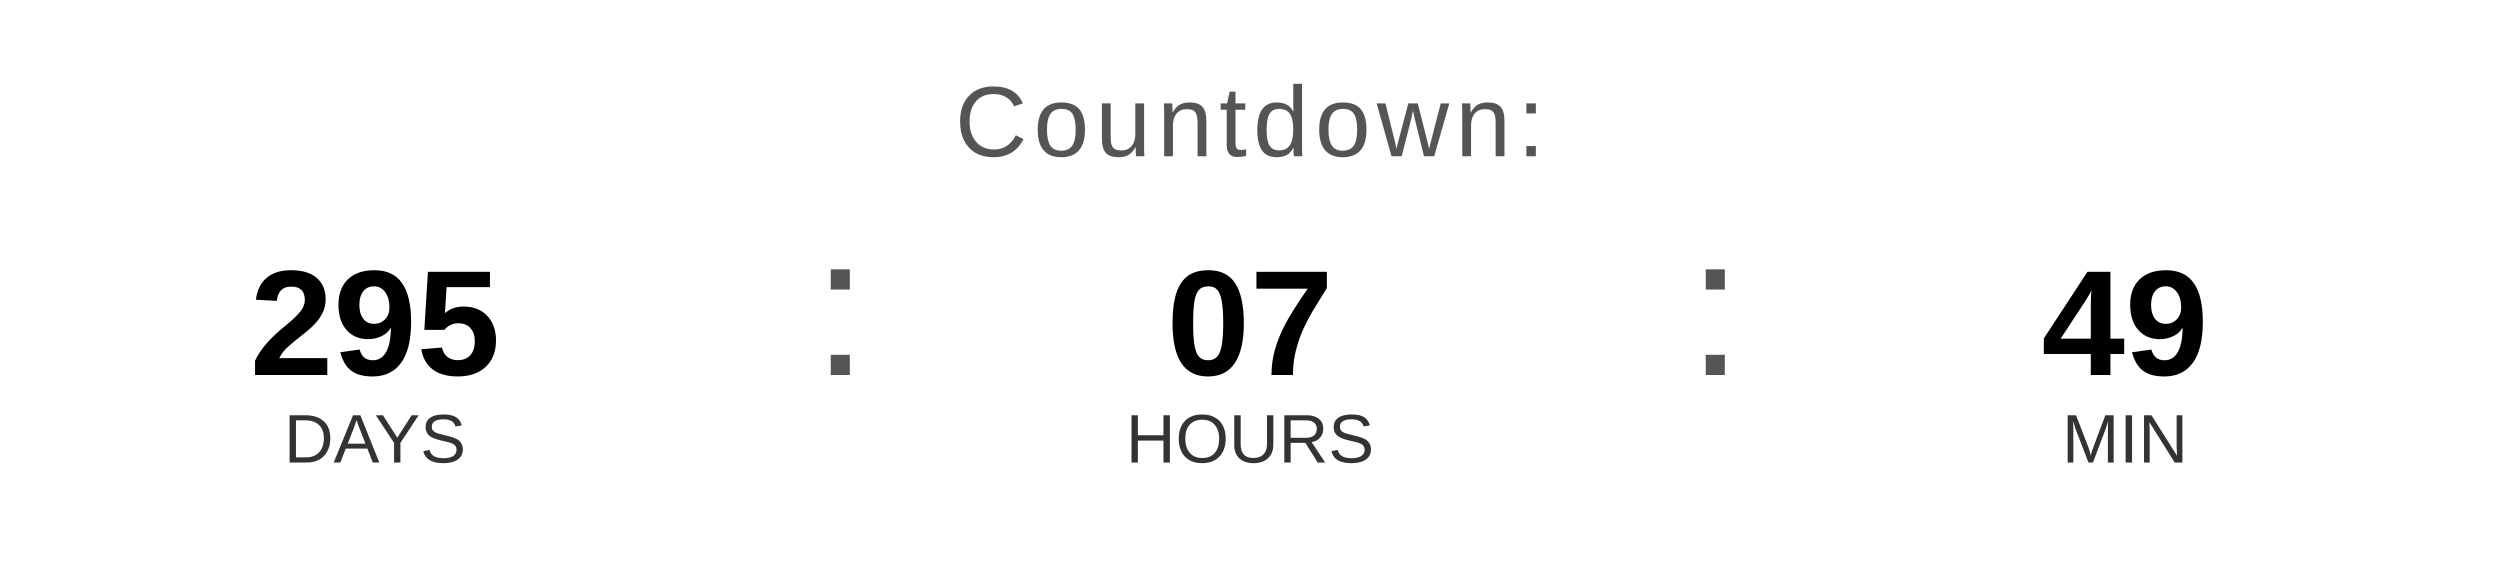
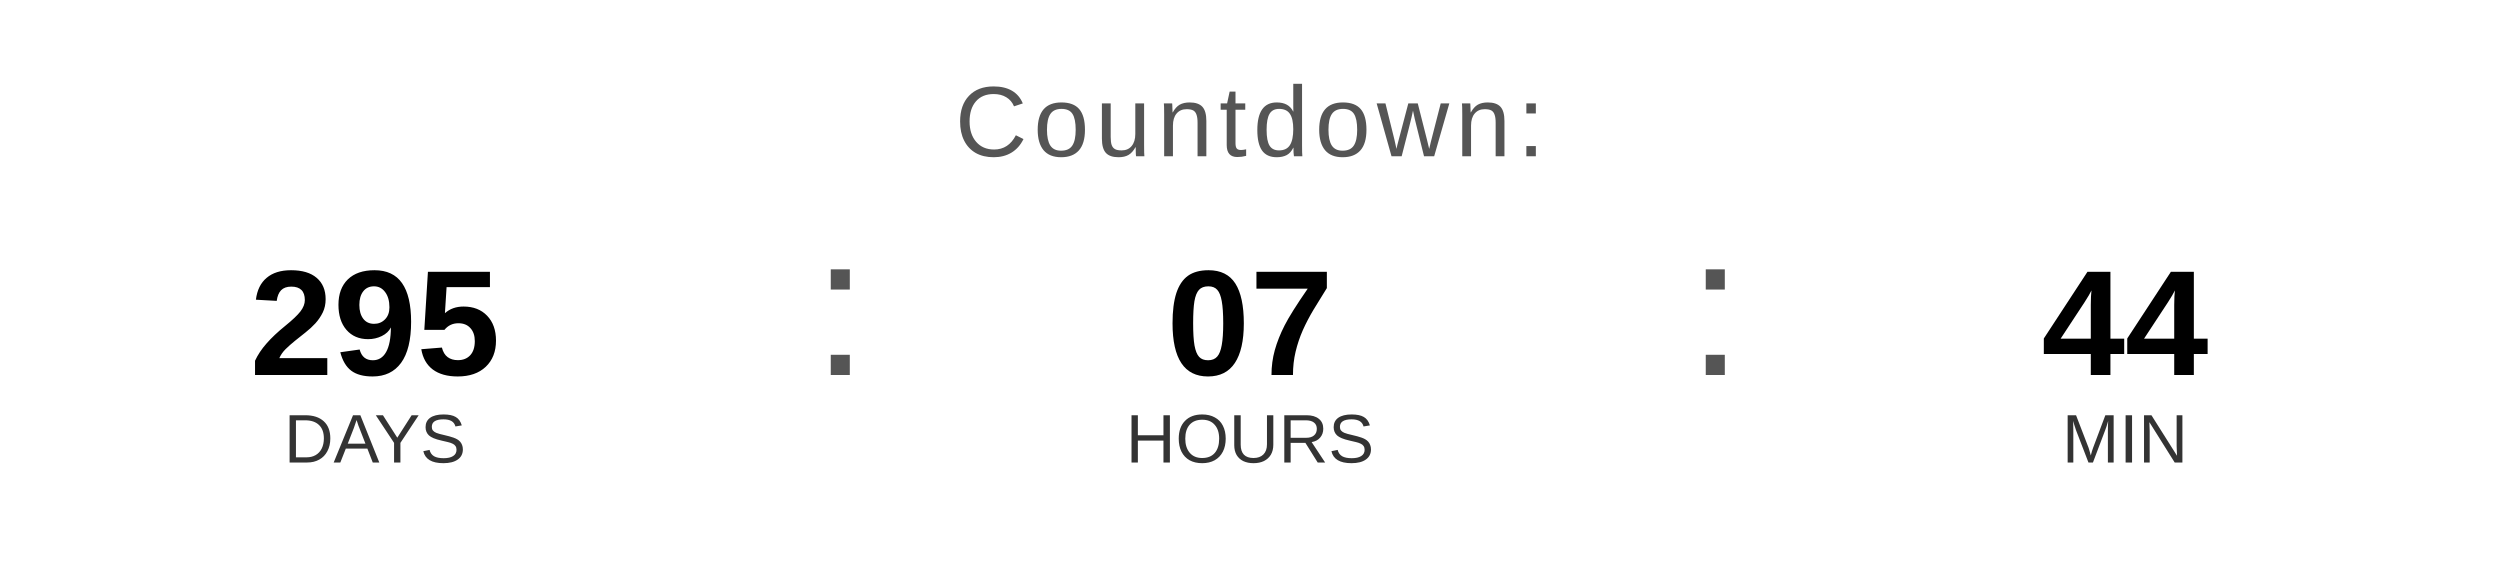
<svg xmlns="http://www.w3.org/2000/svg" width="400" height="90" viewBox="0 0 400 90">
  <text x="200" y="25" font-family="Arial, Helvetica, sans-serif" font-size="16" fill="#555555" text-anchor="middle" letter-spacing="1">
    Countdown:
  </text>
  <text x="60" y="60" font-family="Arial, Helvetica, sans-serif" font-size="24" font-weight="bold" fill="#000000" text-anchor="middle">295</text>
  <text x="60" y="74" font-family="Arial, Helvetica, sans-serif" font-size="11" fill="#333333" text-anchor="middle">DAYS</text>
  <text x="130" y="60" font-family="Arial, sans-serif" font-size="32" fill="#555555">:</text>
  <text x="200" y="60" font-family="Arial, Helvetica, sans-serif" font-size="24" font-weight="bold" fill="#000000" text-anchor="middle">07</text>
  <text x="200" y="74" font-family="Arial, Helvetica, sans-serif" font-size="11" fill="#333333" text-anchor="middle">HOURS</text>
  <text x="270" y="60" font-family="Arial, sans-serif" font-size="32" fill="#555555">:</text>
-   <text x="340" y="60" font-family="Arial, Helvetica, sans-serif" font-size="24" font-weight="bold" fill="#000000" text-anchor="middle">49</text>
+   <text x="340" y="60" font-family="Arial, Helvetica, sans-serif" font-size="24" font-weight="bold" fill="#000000" text-anchor="middle">44</text>
  <text x="340" y="74" font-family="Arial, Helvetica, sans-serif" font-size="11" fill="#333333" text-anchor="middle">MIN</text>
</svg>
